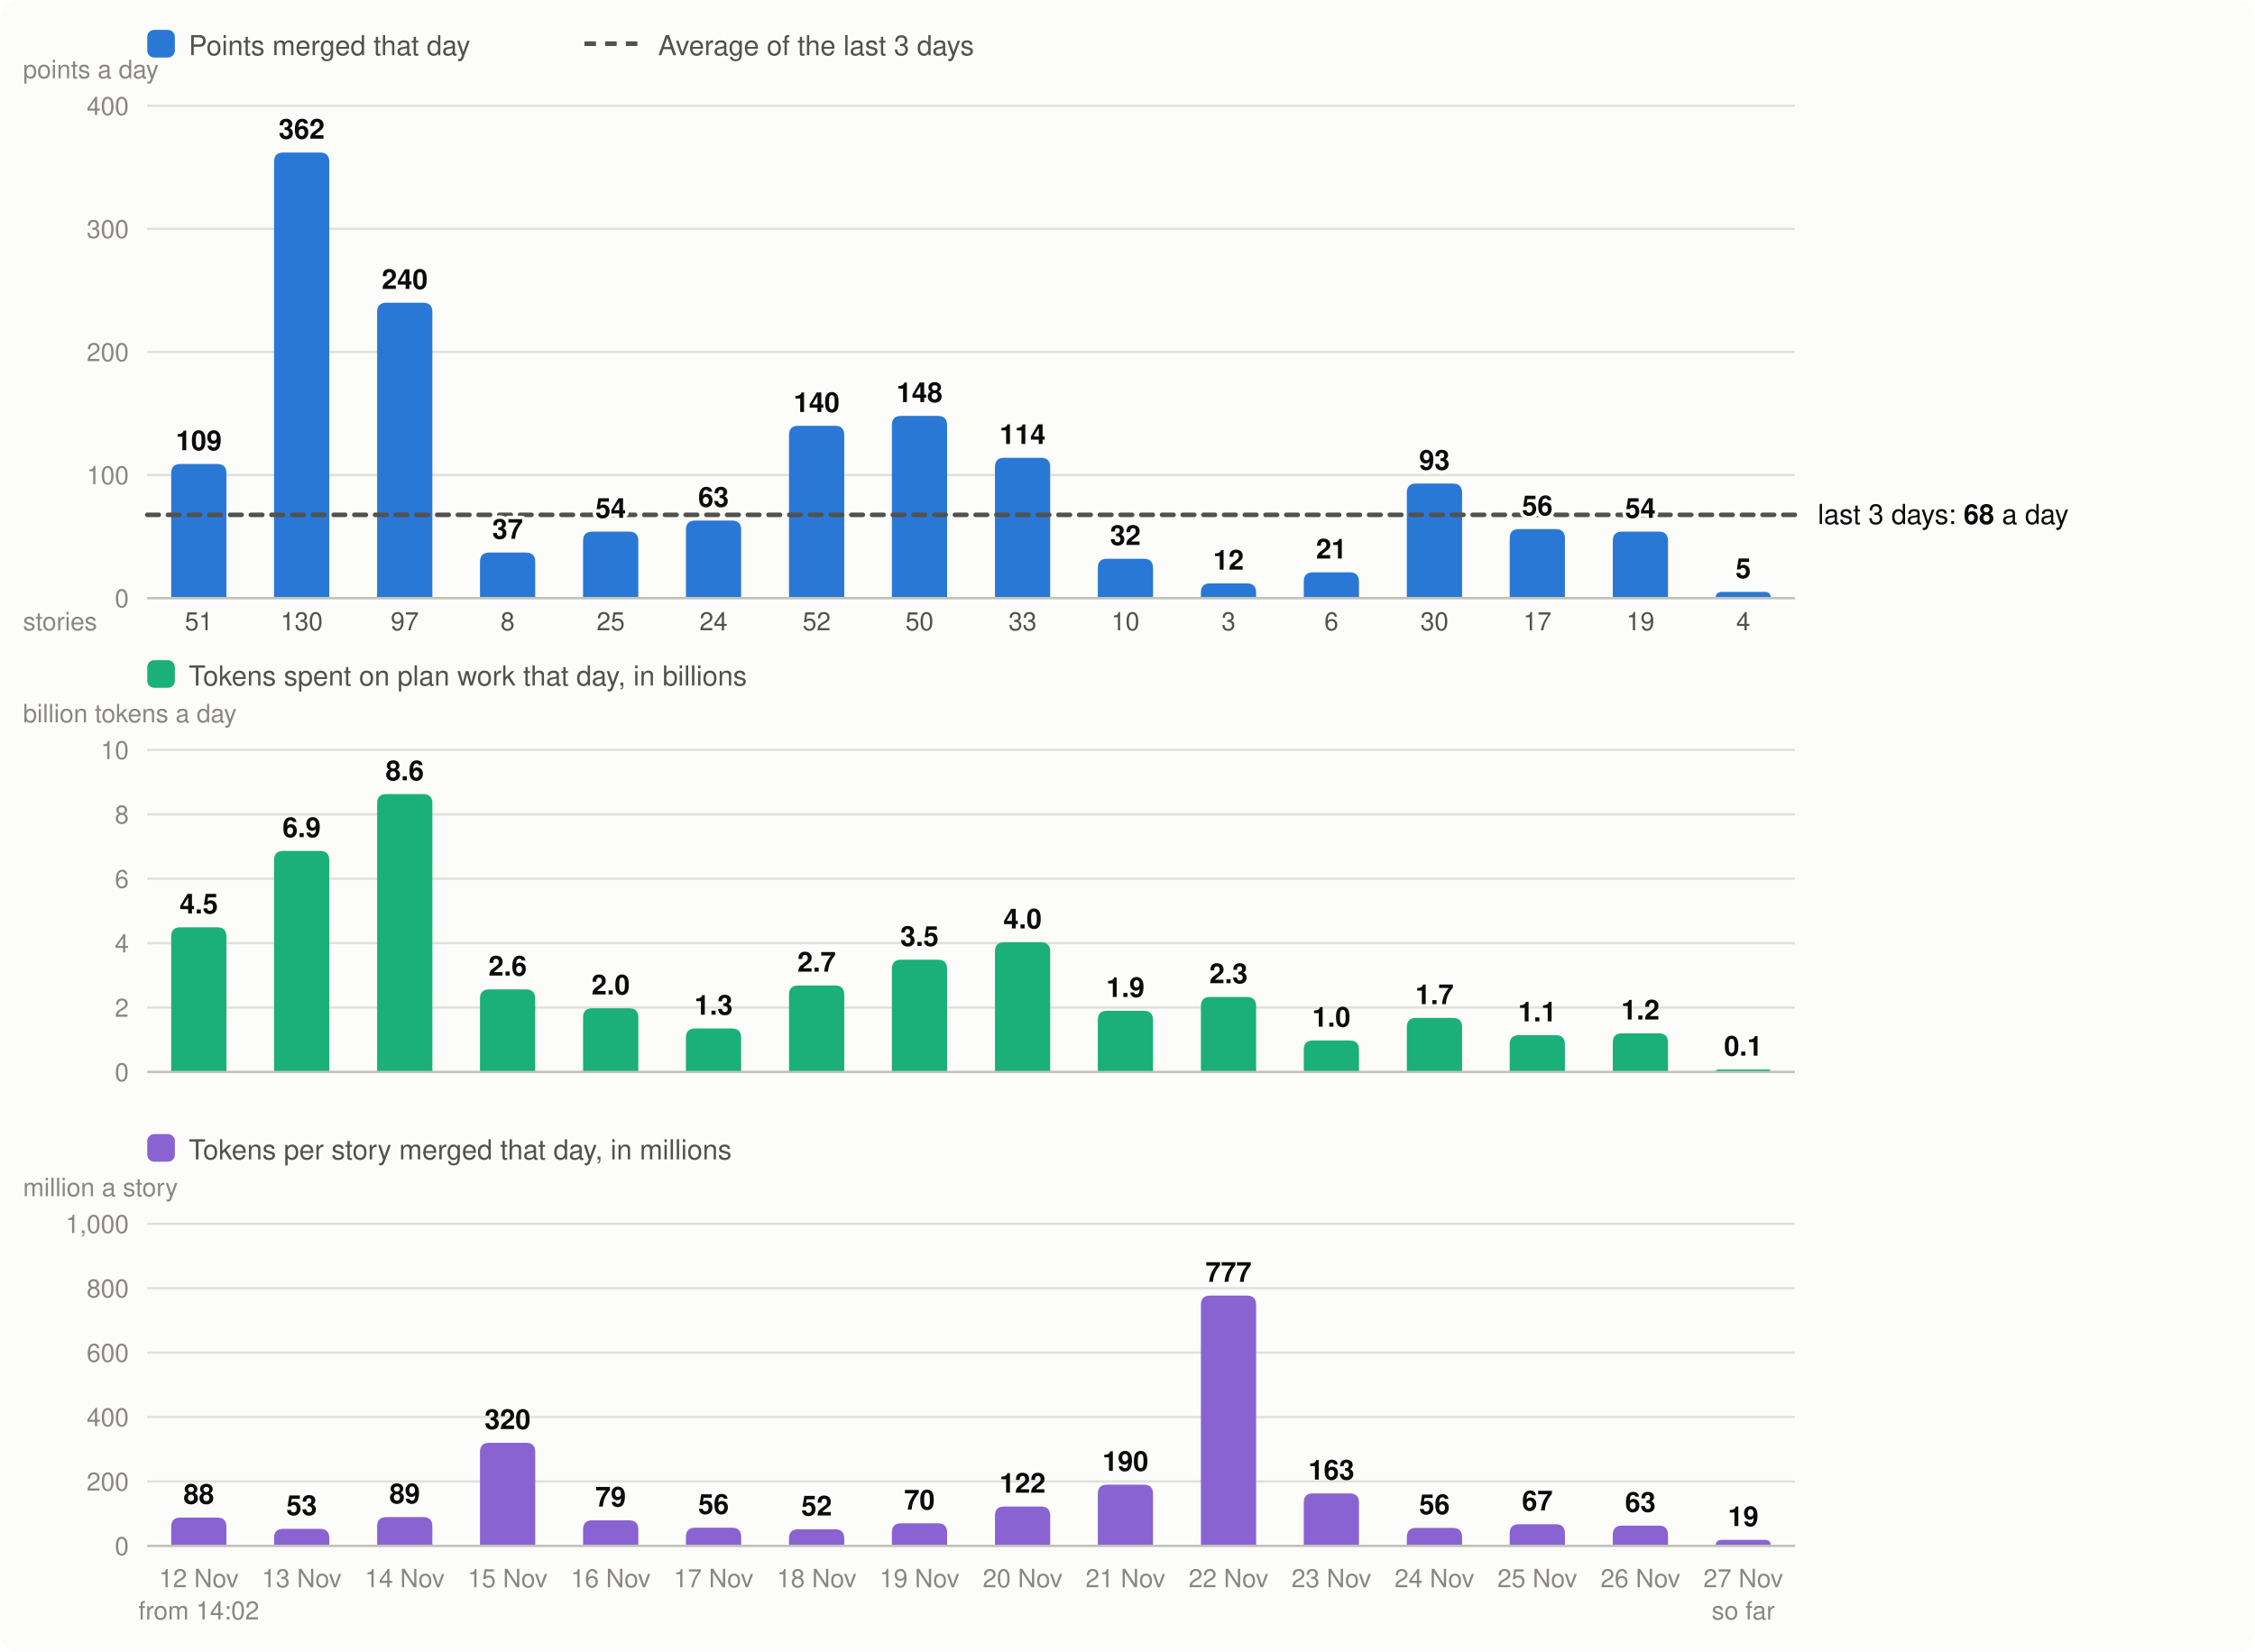
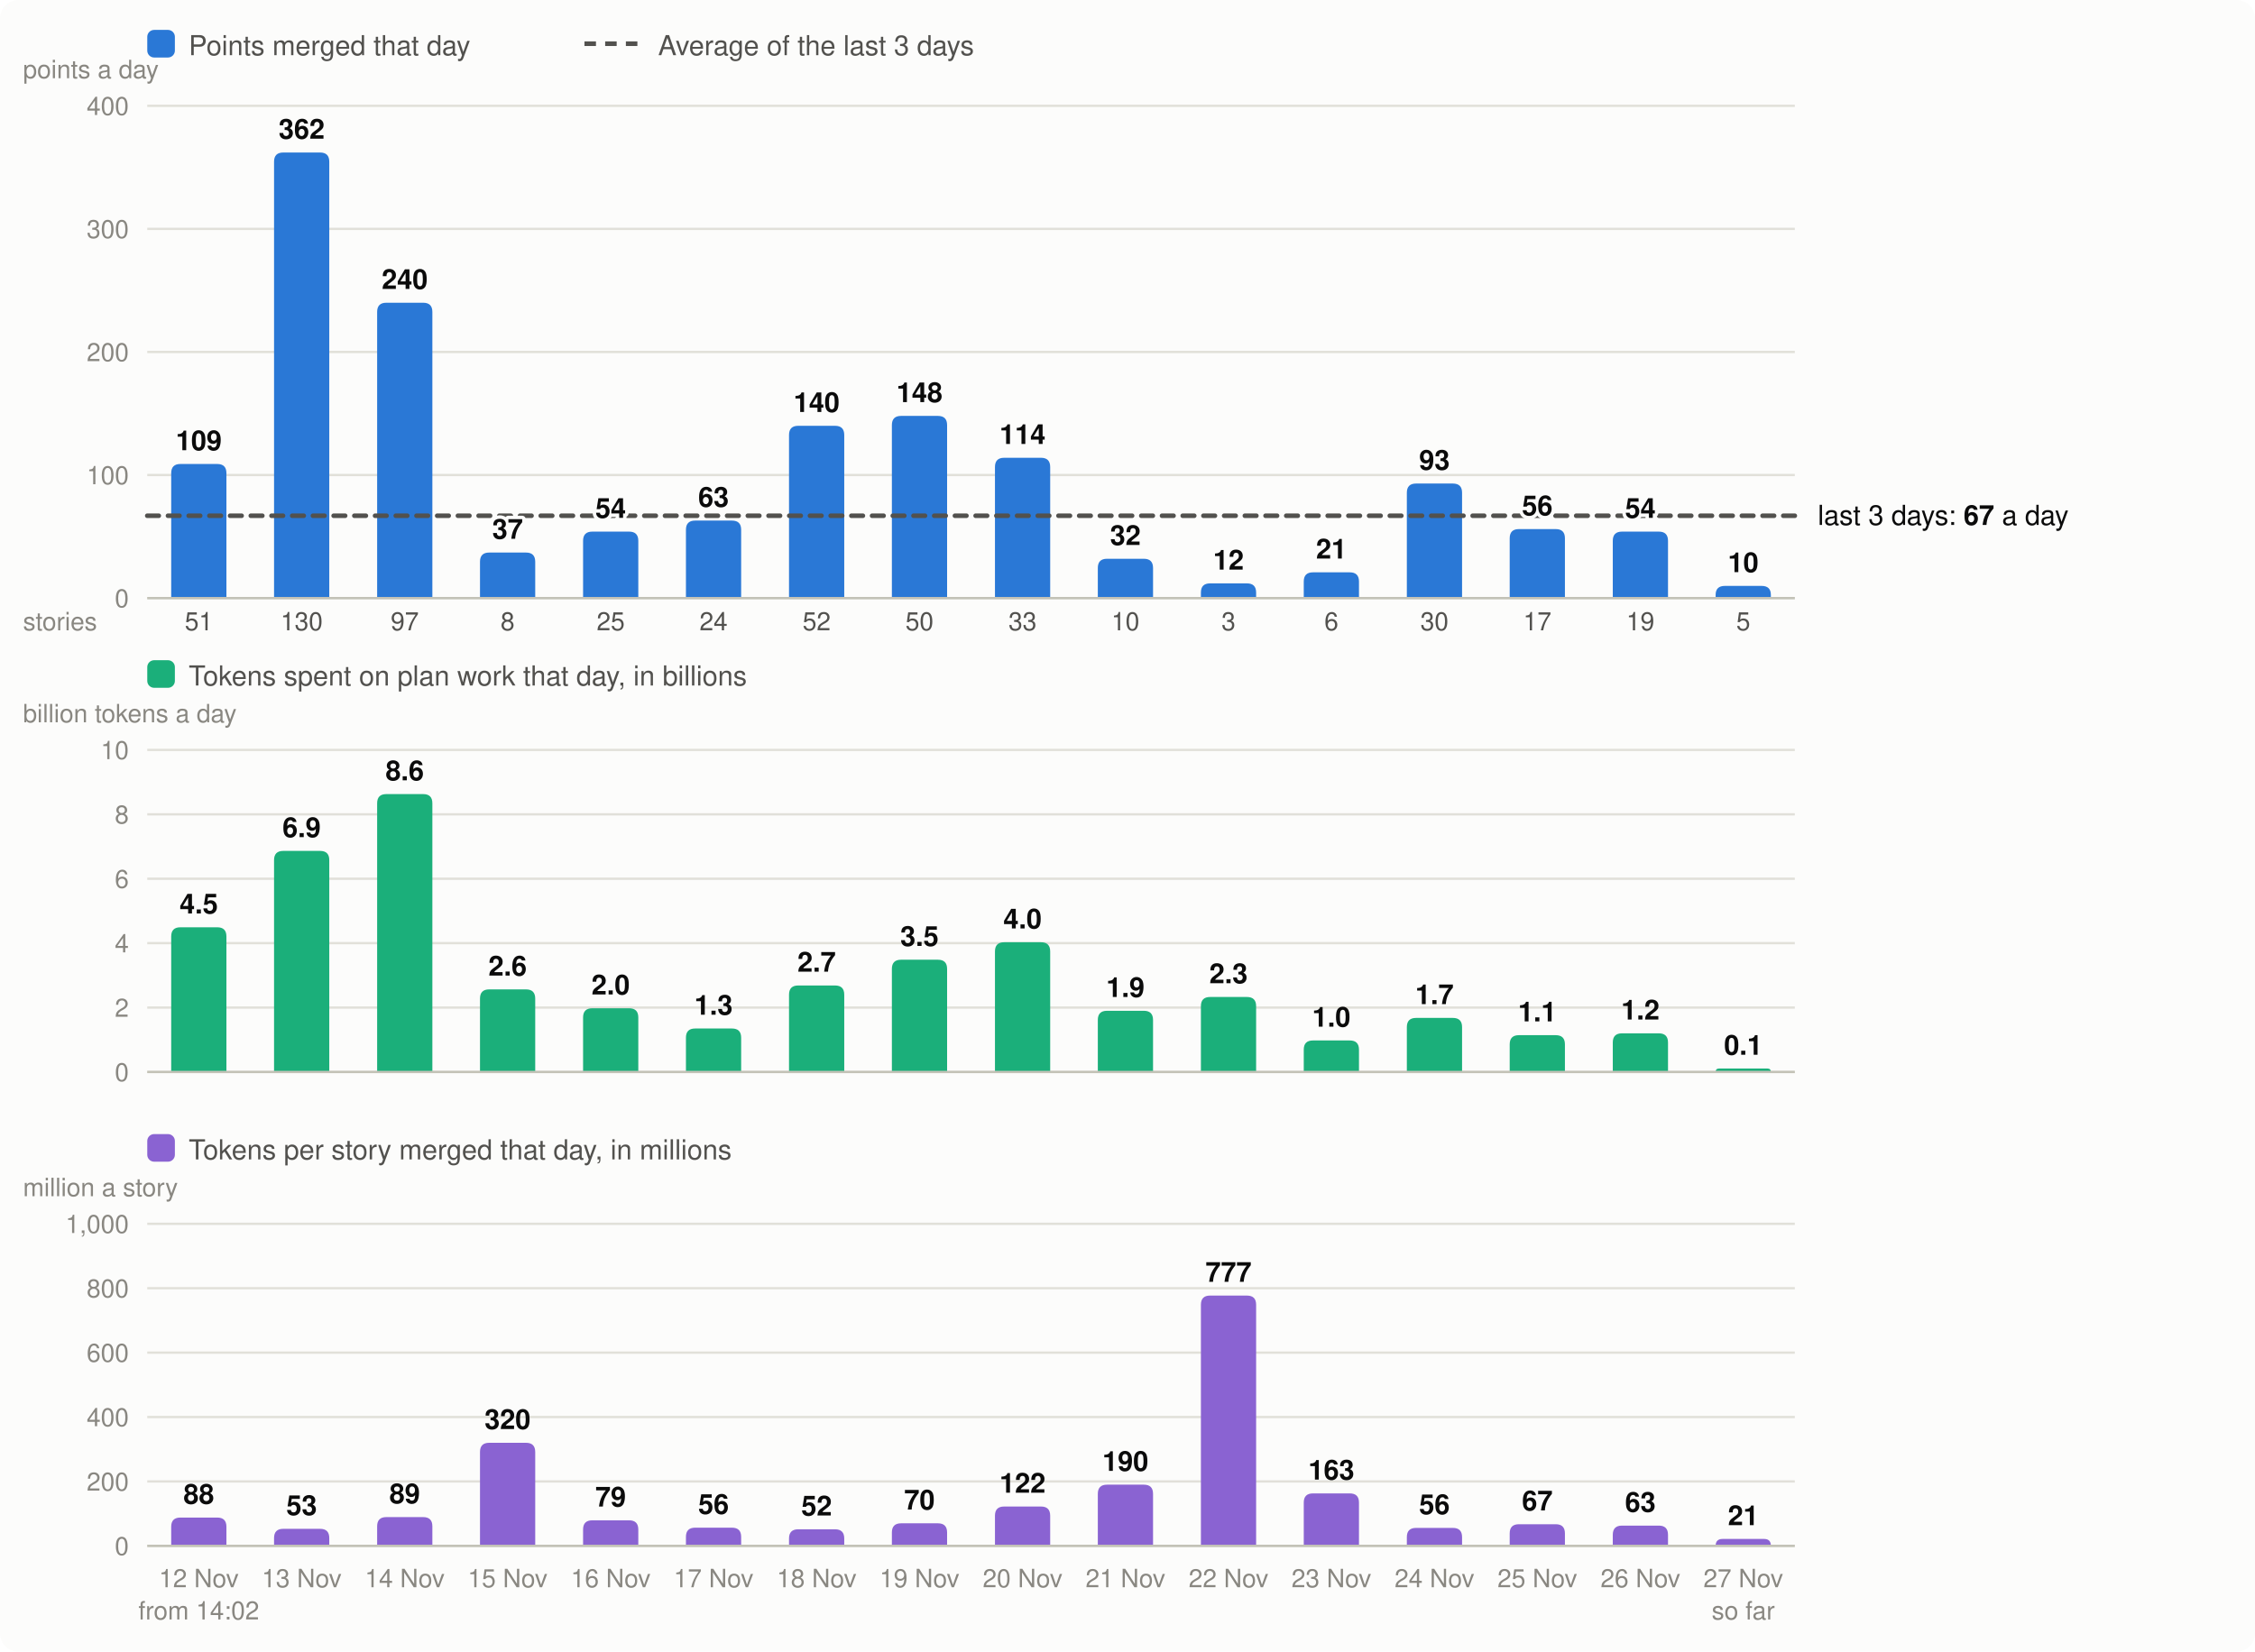
<svg xmlns="http://www.w3.org/2000/svg" viewBox="0 0 980 718" width="980" height="718" font-family="system-ui,-apple-system,Segoe UI,Helvetica,Arial,sans-serif" font-size="13" role="img" aria-label="Velocity: story points merged per day, the 3-day average; below it, the tokens spent on plan work per day and the tokens per story merged">
  <rect width="980" height="718" rx="8" fill="#fcfcfb" />
  <rect x="64" y="13" width="12" height="12" rx="3" fill="#2a78d6" />
  <text x="82" y="24" fill="#52514e" font-size="12">Points merged that day</text>
  <line x1="254" x2="278" y1="19" y2="19" stroke="#52514e" stroke-width="2" stroke-dasharray="5 4" />
  <text x="286" y="24" fill="#52514e" font-size="12">Average of the last 3 days</text>
  <line x1="64" x2="780" y1="260.0" y2="260.0" stroke="#e1e0d9" />
  <text x="56" y="264.0" text-anchor="end" fill="#898781" font-size="11">0</text>
  <line x1="64" x2="780" y1="206.5" y2="206.5" stroke="#e1e0d9" />
  <text x="56" y="210.5" text-anchor="end" fill="#898781" font-size="11">100</text>
  <line x1="64" x2="780" y1="153.0" y2="153.0" stroke="#e1e0d9" />
  <text x="56" y="157.0" text-anchor="end" fill="#898781" font-size="11">200</text>
  <line x1="64" x2="780" y1="99.5" y2="99.5" stroke="#e1e0d9" />
  <text x="56" y="103.5" text-anchor="end" fill="#898781" font-size="11">300</text>
  <line x1="64" x2="780" y1="46.0" y2="46.0" stroke="#e1e0d9" />
  <text x="56" y="50.0" text-anchor="end" fill="#898781" font-size="11">400</text>
  <text x="10" y="34" fill="#898781" font-size="11">points a day</text>
  <path d="M74.4,260.0V205.7Q74.4,201.7 78.4,201.7H94.4Q98.4,201.7 98.4,205.7V260.0Z" fill="#2a78d6" />
  <text x="86.4" y="690" text-anchor="middle" fill="#898781" font-size="11">12 Nov</text>
  <text x="86.4" y="274" text-anchor="middle" fill="#52514e" font-size="11">51</text>
  <text x="86.4" y="704" text-anchor="middle" fill="#898781" font-size="11">from 14:02</text>
  <path d="M119.1,260.0V70.3Q119.1,66.3 123.1,66.3H139.1Q143.1,66.3 143.1,70.3V260.0Z" fill="#2a78d6" />
  <text x="131.1" y="690" text-anchor="middle" fill="#898781" font-size="11">13 Nov</text>
  <text x="131.1" y="274" text-anchor="middle" fill="#52514e" font-size="11">130</text>
  <path d="M163.9,260.0V135.6Q163.9,131.6 167.9,131.6H183.9Q187.9,131.6 187.9,135.6V260.0Z" fill="#2a78d6" />
  <text x="175.9" y="690" text-anchor="middle" fill="#898781" font-size="11">14 Nov</text>
  <text x="175.9" y="274" text-anchor="middle" fill="#52514e" font-size="11">97</text>
  <path d="M208.6,260.0V244.2Q208.6,240.2 212.6,240.2H228.6Q232.6,240.2 232.6,244.2V260.0Z" fill="#2a78d6" />
  <text x="220.6" y="690" text-anchor="middle" fill="#898781" font-size="11">15 Nov</text>
  <text x="220.6" y="274" text-anchor="middle" fill="#52514e" font-size="11">8</text>
  <path d="M253.4,260.0V235.1Q253.4,231.1 257.4,231.1H273.4Q277.4,231.1 277.4,235.1V260.0Z" fill="#2a78d6" />
  <text x="265.4" y="690" text-anchor="middle" fill="#898781" font-size="11">16 Nov</text>
  <text x="265.4" y="274" text-anchor="middle" fill="#52514e" font-size="11">25</text>
  <path d="M298.1,260.0V230.3Q298.1,226.3 302.1,226.3H318.1Q322.1,226.3 322.1,230.3V260.0Z" fill="#2a78d6" />
  <text x="310.1" y="690" text-anchor="middle" fill="#898781" font-size="11">17 Nov</text>
  <text x="310.1" y="274" text-anchor="middle" fill="#52514e" font-size="11">24</text>
  <path d="M342.9,260.0V189.1Q342.9,185.1 346.9,185.1H362.9Q366.9,185.1 366.9,189.1V260.0Z" fill="#2a78d6" />
  <text x="354.9" y="690" text-anchor="middle" fill="#898781" font-size="11">18 Nov</text>
  <text x="354.9" y="274" text-anchor="middle" fill="#52514e" font-size="11">52</text>
  <path d="M387.6,260.0V184.8Q387.6,180.8 391.6,180.8H407.6Q411.6,180.8 411.6,184.8V260.0Z" fill="#2a78d6" />
  <text x="399.6" y="690" text-anchor="middle" fill="#898781" font-size="11">19 Nov</text>
  <text x="399.6" y="274" text-anchor="middle" fill="#52514e" font-size="11">50</text>
  <path d="M432.4,260.0V203.0Q432.4,199.0 436.4,199.0H452.4Q456.4,199.0 456.4,203.0V260.0Z" fill="#2a78d6" />
  <text x="444.4" y="690" text-anchor="middle" fill="#898781" font-size="11">20 Nov</text>
  <text x="444.4" y="274" text-anchor="middle" fill="#52514e" font-size="11">33</text>
  <path d="M477.1,260.0V246.9Q477.1,242.9 481.1,242.9H497.1Q501.1,242.9 501.1,246.9V260.0Z" fill="#2a78d6" />
  <text x="489.1" y="690" text-anchor="middle" fill="#898781" font-size="11">21 Nov</text>
  <text x="489.1" y="274" text-anchor="middle" fill="#52514e" font-size="11">10</text>
  <path d="M521.9,260.0V257.6Q521.9,253.6 525.9,253.6H541.9Q545.9,253.6 545.9,257.6V260.0Z" fill="#2a78d6" />
  <text x="533.9" y="690" text-anchor="middle" fill="#898781" font-size="11">22 Nov</text>
  <text x="533.9" y="274" text-anchor="middle" fill="#52514e" font-size="11">3</text>
  <path d="M566.6,260.0V252.8Q566.6,248.8 570.6,248.8H586.6Q590.6,248.8 590.6,252.8V260.0Z" fill="#2a78d6" />
  <text x="578.6" y="690" text-anchor="middle" fill="#898781" font-size="11">23 Nov</text>
  <text x="578.6" y="274" text-anchor="middle" fill="#52514e" font-size="11">6</text>
  <path d="M611.4,260.0V214.2Q611.4,210.2 615.4,210.2H631.4Q635.4,210.2 635.4,214.2V260.0Z" fill="#2a78d6" />
  <text x="623.4" y="690" text-anchor="middle" fill="#898781" font-size="11">24 Nov</text>
  <text x="623.4" y="274" text-anchor="middle" fill="#52514e" font-size="11">30</text>
  <path d="M656.1,260.0V234.0Q656.1,230.0 660.1,230.0H676.1Q680.1,230.0 680.1,234.0V260.0Z" fill="#2a78d6" />
  <text x="668.1" y="690" text-anchor="middle" fill="#898781" font-size="11">25 Nov</text>
  <text x="668.1" y="274" text-anchor="middle" fill="#52514e" font-size="11">17</text>
  <path d="M700.9,260.0V235.1Q700.9,231.1 704.9,231.1H720.9Q724.9,231.1 724.9,235.1V260.0Z" fill="#2a78d6" />
  <text x="712.9" y="690" text-anchor="middle" fill="#898781" font-size="11">26 Nov</text>
  <text x="712.9" y="274" text-anchor="middle" fill="#52514e" font-size="11">19</text>
-   <path d="M745.6,260.0V260.0Q745.6,257.3 748.3,257.3H767.0Q769.6,257.3 769.6,260.0V260.0Z" fill="#2a78d6" />
+   <path d="M745.6,260.0V258.6Q745.6,254.7 749.6,254.7H765.6Q769.6,254.7 769.6,258.6V260.0Z" fill="#2a78d6" />
  <text x="757.6" y="690" text-anchor="middle" fill="#898781" font-size="11">27 Nov</text>
-   <text x="757.6" y="274" text-anchor="middle" fill="#52514e" font-size="11">4</text>
+   <text x="757.6" y="274" text-anchor="middle" fill="#52514e" font-size="11">5</text>
  <text x="757.6" y="704" text-anchor="middle" fill="#898781" font-size="11">so far</text>
  <line x1="64" x2="780" y1="260.0" y2="260.0" stroke="#c3c2b7" />
  <text x="10" y="274" fill="#898781" font-size="11">stories</text>
  <rect x="64" y="287" width="12" height="12" rx="3" fill="#1baf7a" />
  <text x="82" y="298" fill="#52514e" font-size="12">Tokens spent on plan work that day, in billions</text>
  <text x="10" y="314" fill="#898781" font-size="11">billion tokens a day</text>
  <line x1="64" x2="780" y1="466.0" y2="466.0" stroke="#e1e0d9" />
  <text x="56" y="470.0" text-anchor="end" fill="#898781" font-size="11">0</text>
  <line x1="64" x2="780" y1="438.0" y2="438.0" stroke="#e1e0d9" />
  <text x="56" y="442.0" text-anchor="end" fill="#898781" font-size="11">2</text>
  <line x1="64" x2="780" y1="410.0" y2="410.0" stroke="#e1e0d9" />
  <text x="56" y="414.0" text-anchor="end" fill="#898781" font-size="11">4</text>
  <line x1="64" x2="780" y1="382.0" y2="382.0" stroke="#e1e0d9" />
  <text x="56" y="386.0" text-anchor="end" fill="#898781" font-size="11">6</text>
  <line x1="64" x2="780" y1="354.0" y2="354.0" stroke="#e1e0d9" />
  <text x="56" y="358.0" text-anchor="end" fill="#898781" font-size="11">8</text>
  <line x1="64" x2="780" y1="326.0" y2="326.0" stroke="#e1e0d9" />
  <text x="56" y="330.0" text-anchor="end" fill="#898781" font-size="11">10</text>
  <path d="M74.4,466.0V407.1Q74.4,403.1 78.4,403.1H94.4Q98.4,403.1 98.4,407.1V466.0Z" fill="#1baf7a" />
  <text x="86.4" y="397.1" text-anchor="middle" fill="#0b0b0b" font-size="12" font-weight="600">4.5</text>
  <path d="M119.1,466.0V373.9Q119.1,369.9 123.1,369.9H139.1Q143.1,369.9 143.1,373.9V466.0Z" fill="#1baf7a" />
  <text x="131.1" y="363.9" text-anchor="middle" fill="#0b0b0b" font-size="12" font-weight="600">6.9</text>
  <path d="M163.9,466.0V349.2Q163.9,345.2 167.9,345.2H183.9Q187.9,345.2 187.9,349.2V466.0Z" fill="#1baf7a" />
  <text x="175.9" y="339.2" text-anchor="middle" fill="#0b0b0b" font-size="12" font-weight="600">8.6</text>
  <path d="M208.6,466.0V434.1Q208.6,430.1 212.6,430.1H228.6Q232.6,430.1 232.6,434.1V466.0Z" fill="#1baf7a" />
  <text x="220.6" y="424.1" text-anchor="middle" fill="#0b0b0b" font-size="12" font-weight="600">2.6</text>
  <path d="M253.4,466.0V442.3Q253.4,438.3 257.4,438.3H273.4Q277.4,438.3 277.4,442.3V466.0Z" fill="#1baf7a" />
  <text x="265.4" y="432.3" text-anchor="middle" fill="#0b0b0b" font-size="12" font-weight="600">2.0</text>
  <path d="M298.1,466.0V451.1Q298.1,447.1 302.1,447.1H318.1Q322.1,447.1 322.1,451.1V466.0Z" fill="#1baf7a" />
  <text x="310.1" y="441.1" text-anchor="middle" fill="#0b0b0b" font-size="12" font-weight="600">1.3</text>
  <path d="M342.9,466.0V432.4Q342.9,428.4 346.9,428.4H362.9Q366.9,428.4 366.9,432.4V466.0Z" fill="#1baf7a" />
  <text x="354.9" y="422.4" text-anchor="middle" fill="#0b0b0b" font-size="12" font-weight="600">2.7</text>
  <path d="M387.6,466.0V421.2Q387.6,417.2 391.6,417.2H407.6Q411.6,417.2 411.6,421.2V466.0Z" fill="#1baf7a" />
  <text x="399.6" y="411.2" text-anchor="middle" fill="#0b0b0b" font-size="12" font-weight="600">3.5</text>
  <path d="M432.4,466.0V413.6Q432.4,409.6 436.4,409.6H452.4Q456.4,409.6 456.4,413.6V466.0Z" fill="#1baf7a" />
  <text x="444.4" y="403.6" text-anchor="middle" fill="#0b0b0b" font-size="12" font-weight="600">4.0</text>
  <path d="M477.1,466.0V443.4Q477.1,439.4 481.1,439.4H497.1Q501.1,439.4 501.1,443.4V466.0Z" fill="#1baf7a" />
  <text x="489.1" y="433.4" text-anchor="middle" fill="#0b0b0b" font-size="12" font-weight="600">1.9</text>
  <path d="M521.9,466.0V437.4Q521.9,433.4 525.9,433.4H541.9Q545.9,433.4 545.9,437.4V466.0Z" fill="#1baf7a" />
  <text x="533.9" y="427.4" text-anchor="middle" fill="#0b0b0b" font-size="12" font-weight="600">2.3</text>
  <path d="M566.6,466.0V456.3Q566.6,452.3 570.6,452.3H586.6Q590.6,452.3 590.6,456.3V466.0Z" fill="#1baf7a" />
  <text x="578.6" y="446.3" text-anchor="middle" fill="#0b0b0b" font-size="12" font-weight="600">1.0</text>
  <path d="M611.4,466.0V446.5Q611.4,442.5 615.4,442.5H631.4Q635.4,442.5 635.4,446.5V466.0Z" fill="#1baf7a" />
  <text x="623.4" y="436.5" text-anchor="middle" fill="#0b0b0b" font-size="12" font-weight="600">1.7</text>
  <path d="M656.1,466.0V454.0Q656.1,450.0 660.1,450.0H676.1Q680.1,450.0 680.1,454.0V466.0Z" fill="#1baf7a" />
  <text x="668.1" y="444.0" text-anchor="middle" fill="#0b0b0b" font-size="12" font-weight="600">1.1</text>
  <path d="M700.9,466.0V453.2Q700.9,449.2 704.9,449.2H720.9Q724.9,449.2 724.9,453.2V466.0Z" fill="#1baf7a" />
  <text x="712.9" y="443.2" text-anchor="middle" fill="#0b0b0b" font-size="12" font-weight="600">1.2</text>
-   <path d="M745.6,466.0V466.0Q745.6,464.9 746.7,464.9H768.6Q769.6,464.9 769.6,466.0V466.0Z" fill="#1baf7a" />
-   <text x="757.6" y="458.9" text-anchor="middle" fill="#0b0b0b" font-size="12" font-weight="600">0.1</text>
+   <path d="M745.6,466.0V466.0Q745.6,464.5 747.1,464.5H768.1Q769.6,464.5 769.6,466.0V466.0Z" fill="#1baf7a" />
+   <text x="757.6" y="458.5" text-anchor="middle" fill="#0b0b0b" font-size="12" font-weight="600">0.1</text>
  <line x1="64" x2="780" y1="466.0" y2="466.0" stroke="#c3c2b7" />
  <rect x="64" y="493" width="12" height="12" rx="3" fill="#8a63d2" />
  <text x="82" y="504" fill="#52514e" font-size="12">Tokens per story merged that day, in millions</text>
  <text x="10" y="520" fill="#898781" font-size="11">million a story</text>
  <line x1="64" x2="780" y1="672.0" y2="672.0" stroke="#e1e0d9" />
  <text x="56" y="676.0" text-anchor="end" fill="#898781" font-size="11">0</text>
  <line x1="64" x2="780" y1="644.0" y2="644.0" stroke="#e1e0d9" />
  <text x="56" y="648.0" text-anchor="end" fill="#898781" font-size="11">200</text>
  <line x1="64" x2="780" y1="616.0" y2="616.0" stroke="#e1e0d9" />
  <text x="56" y="620.0" text-anchor="end" fill="#898781" font-size="11">400</text>
  <line x1="64" x2="780" y1="588.0" y2="588.0" stroke="#e1e0d9" />
  <text x="56" y="592.0" text-anchor="end" fill="#898781" font-size="11">600</text>
  <line x1="64" x2="780" y1="560.0" y2="560.0" stroke="#e1e0d9" />
  <text x="56" y="564.0" text-anchor="end" fill="#898781" font-size="11">800</text>
  <line x1="64" x2="780" y1="532.0" y2="532.0" stroke="#e1e0d9" />
  <text x="56" y="536.0" text-anchor="end" fill="#898781" font-size="11">1,000</text>
  <path d="M74.4,672.0V663.7Q74.4,659.7 78.4,659.7H94.4Q98.4,659.7 98.4,663.7V672.0Z" fill="#8a63d2" />
  <text x="86.4" y="653.7" text-anchor="middle" fill="#0b0b0b" font-size="12" font-weight="600">88</text>
  <path d="M119.1,672.0V668.6Q119.1,664.6 123.1,664.6H139.1Q143.1,664.6 143.1,668.6V672.0Z" fill="#8a63d2" />
  <text x="131.1" y="658.6" text-anchor="middle" fill="#0b0b0b" font-size="12" font-weight="600">53</text>
  <path d="M163.9,672.0V663.5Q163.9,659.5 167.9,659.5H183.9Q187.9,659.5 187.9,663.5V672.0Z" fill="#8a63d2" />
  <text x="175.9" y="653.5" text-anchor="middle" fill="#0b0b0b" font-size="12" font-weight="600">89</text>
  <path d="M208.6,672.0V631.2Q208.6,627.2 212.6,627.2H228.6Q232.6,627.2 232.6,631.2V672.0Z" fill="#8a63d2" />
  <text x="220.6" y="621.2" text-anchor="middle" fill="#0b0b0b" font-size="12" font-weight="600">320</text>
  <path d="M253.4,672.0V664.9Q253.4,660.9 257.4,660.9H273.4Q277.4,660.9 277.4,664.9V672.0Z" fill="#8a63d2" />
  <text x="265.4" y="654.9" text-anchor="middle" fill="#0b0b0b" font-size="12" font-weight="600">79</text>
  <path d="M298.1,672.0V668.1Q298.1,664.1 302.1,664.1H318.1Q322.1,664.1 322.1,668.1V672.0Z" fill="#8a63d2" />
  <text x="310.1" y="658.1" text-anchor="middle" fill="#0b0b0b" font-size="12" font-weight="600">56</text>
  <path d="M342.9,672.0V668.8Q342.9,664.8 346.9,664.8H362.9Q366.9,664.8 366.9,668.8V672.0Z" fill="#8a63d2" />
  <text x="354.9" y="658.8" text-anchor="middle" fill="#0b0b0b" font-size="12" font-weight="600">52</text>
  <path d="M387.6,672.0V666.2Q387.6,662.2 391.6,662.2H407.6Q411.6,662.2 411.6,666.2V672.0Z" fill="#8a63d2" />
  <text x="399.6" y="656.2" text-anchor="middle" fill="#0b0b0b" font-size="12" font-weight="600">70</text>
  <path d="M432.4,672.0V658.9Q432.4,654.9 436.4,654.9H452.4Q456.4,654.9 456.4,658.9V672.0Z" fill="#8a63d2" />
  <text x="444.4" y="648.9" text-anchor="middle" fill="#0b0b0b" font-size="12" font-weight="600">122</text>
  <path d="M477.1,672.0V649.4Q477.1,645.4 481.1,645.4H497.1Q501.1,645.4 501.1,649.4V672.0Z" fill="#8a63d2" />
  <text x="489.1" y="639.4" text-anchor="middle" fill="#0b0b0b" font-size="12" font-weight="600">190</text>
  <path d="M521.9,672.0V567.2Q521.9,563.2 525.9,563.2H541.9Q545.9,563.2 545.9,567.2V672.0Z" fill="#8a63d2" />
  <text x="533.9" y="557.2" text-anchor="middle" fill="#0b0b0b" font-size="12" font-weight="600">777</text>
  <path d="M566.6,672.0V653.2Q566.6,649.2 570.6,649.2H586.6Q590.6,649.2 590.6,653.2V672.0Z" fill="#8a63d2" />
  <text x="578.6" y="643.2" text-anchor="middle" fill="#0b0b0b" font-size="12" font-weight="600">163</text>
  <path d="M611.4,672.0V668.2Q611.4,664.2 615.4,664.2H631.4Q635.4,664.2 635.4,668.2V672.0Z" fill="#8a63d2" />
  <text x="623.4" y="658.2" text-anchor="middle" fill="#0b0b0b" font-size="12" font-weight="600">56</text>
  <path d="M656.1,672.0V666.6Q656.1,662.6 660.1,662.6H676.1Q680.1,662.6 680.1,666.6V672.0Z" fill="#8a63d2" />
  <text x="668.1" y="656.6" text-anchor="middle" fill="#0b0b0b" font-size="12" font-weight="600">67</text>
  <path d="M700.9,672.0V667.2Q700.9,663.2 704.9,663.2H720.9Q724.9,663.2 724.9,667.2V672.0Z" fill="#8a63d2" />
  <text x="712.9" y="657.2" text-anchor="middle" fill="#0b0b0b" font-size="12" font-weight="600">63</text>
-   <path d="M745.6,672.0V672.0Q745.6,669.4 748.3,669.4H767.0Q769.6,669.4 769.6,672.0V672.0Z" fill="#8a63d2" />
-   <text x="757.6" y="663.4" text-anchor="middle" fill="#0b0b0b" font-size="12" font-weight="600">19</text>
+   <path d="M745.6,672.0V672.0Q745.6,669.0 748.6,669.0H766.7Q769.6,669.0 769.6,672.0V672.0Z" fill="#8a63d2" />
+   <text x="757.6" y="663.0" text-anchor="middle" fill="#0b0b0b" font-size="12" font-weight="600">21</text>
  <line x1="64" x2="780" y1="672.0" y2="672.0" stroke="#c3c2b7" />
-   <line x1="64" x2="780" y1="223.8" y2="223.8" stroke="#52514e" stroke-width="2" stroke-dasharray="5 4" stroke-linecap="round" />
-   <text x="790" y="227.8" fill="#0b0b0b" font-size="12">last 3 days: <tspan font-weight="600">68</tspan> a day</text>
+   <line x1="64" x2="780" y1="224.2" y2="224.2" stroke="#52514e" stroke-width="2" stroke-dasharray="5 4" stroke-linecap="round" />
+   <text x="790" y="228.2" fill="#0b0b0b" font-size="12">last 3 days: <tspan font-weight="600">67</tspan> a day</text>
  <text x="86.4" y="195.7" text-anchor="middle" fill="#0b0b0b" font-size="12" font-weight="600" stroke="#fcfcfb" stroke-width="3" stroke-linejoin="round" paint-order="stroke">109</text>
  <text x="131.1" y="60.3" text-anchor="middle" fill="#0b0b0b" font-size="12" font-weight="600" stroke="#fcfcfb" stroke-width="3" stroke-linejoin="round" paint-order="stroke">362</text>
  <text x="175.9" y="125.6" text-anchor="middle" fill="#0b0b0b" font-size="12" font-weight="600" stroke="#fcfcfb" stroke-width="3" stroke-linejoin="round" paint-order="stroke">240</text>
  <text x="220.6" y="234.2" text-anchor="middle" fill="#0b0b0b" font-size="12" font-weight="600" stroke="#fcfcfb" stroke-width="3" stroke-linejoin="round" paint-order="stroke">37</text>
  <text x="265.4" y="225.1" text-anchor="middle" fill="#0b0b0b" font-size="12" font-weight="600" stroke="#fcfcfb" stroke-width="3" stroke-linejoin="round" paint-order="stroke">54</text>
  <text x="310.1" y="220.3" text-anchor="middle" fill="#0b0b0b" font-size="12" font-weight="600" stroke="#fcfcfb" stroke-width="3" stroke-linejoin="round" paint-order="stroke">63</text>
  <text x="354.9" y="179.1" text-anchor="middle" fill="#0b0b0b" font-size="12" font-weight="600" stroke="#fcfcfb" stroke-width="3" stroke-linejoin="round" paint-order="stroke">140</text>
  <text x="399.6" y="174.8" text-anchor="middle" fill="#0b0b0b" font-size="12" font-weight="600" stroke="#fcfcfb" stroke-width="3" stroke-linejoin="round" paint-order="stroke">148</text>
  <text x="444.4" y="193.0" text-anchor="middle" fill="#0b0b0b" font-size="12" font-weight="600" stroke="#fcfcfb" stroke-width="3" stroke-linejoin="round" paint-order="stroke">114</text>
  <text x="489.1" y="236.9" text-anchor="middle" fill="#0b0b0b" font-size="12" font-weight="600" stroke="#fcfcfb" stroke-width="3" stroke-linejoin="round" paint-order="stroke">32</text>
  <text x="533.9" y="247.6" text-anchor="middle" fill="#0b0b0b" font-size="12" font-weight="600" stroke="#fcfcfb" stroke-width="3" stroke-linejoin="round" paint-order="stroke">12</text>
  <text x="578.6" y="242.8" text-anchor="middle" fill="#0b0b0b" font-size="12" font-weight="600" stroke="#fcfcfb" stroke-width="3" stroke-linejoin="round" paint-order="stroke">21</text>
  <text x="623.4" y="204.2" text-anchor="middle" fill="#0b0b0b" font-size="12" font-weight="600" stroke="#fcfcfb" stroke-width="3" stroke-linejoin="round" paint-order="stroke">93</text>
  <text x="668.1" y="224.0" text-anchor="middle" fill="#0b0b0b" font-size="12" font-weight="600" stroke="#fcfcfb" stroke-width="3" stroke-linejoin="round" paint-order="stroke">56</text>
  <text x="712.9" y="225.1" text-anchor="middle" fill="#0b0b0b" font-size="12" font-weight="600" stroke="#fcfcfb" stroke-width="3" stroke-linejoin="round" paint-order="stroke">54</text>
-   <text x="757.6" y="251.3" text-anchor="middle" fill="#0b0b0b" font-size="12" font-weight="600" stroke="#fcfcfb" stroke-width="3" stroke-linejoin="round" paint-order="stroke">5</text>
+   <text x="757.6" y="248.7" text-anchor="middle" fill="#0b0b0b" font-size="12" font-weight="600" stroke="#fcfcfb" stroke-width="3" stroke-linejoin="round" paint-order="stroke">10</text>
</svg>
